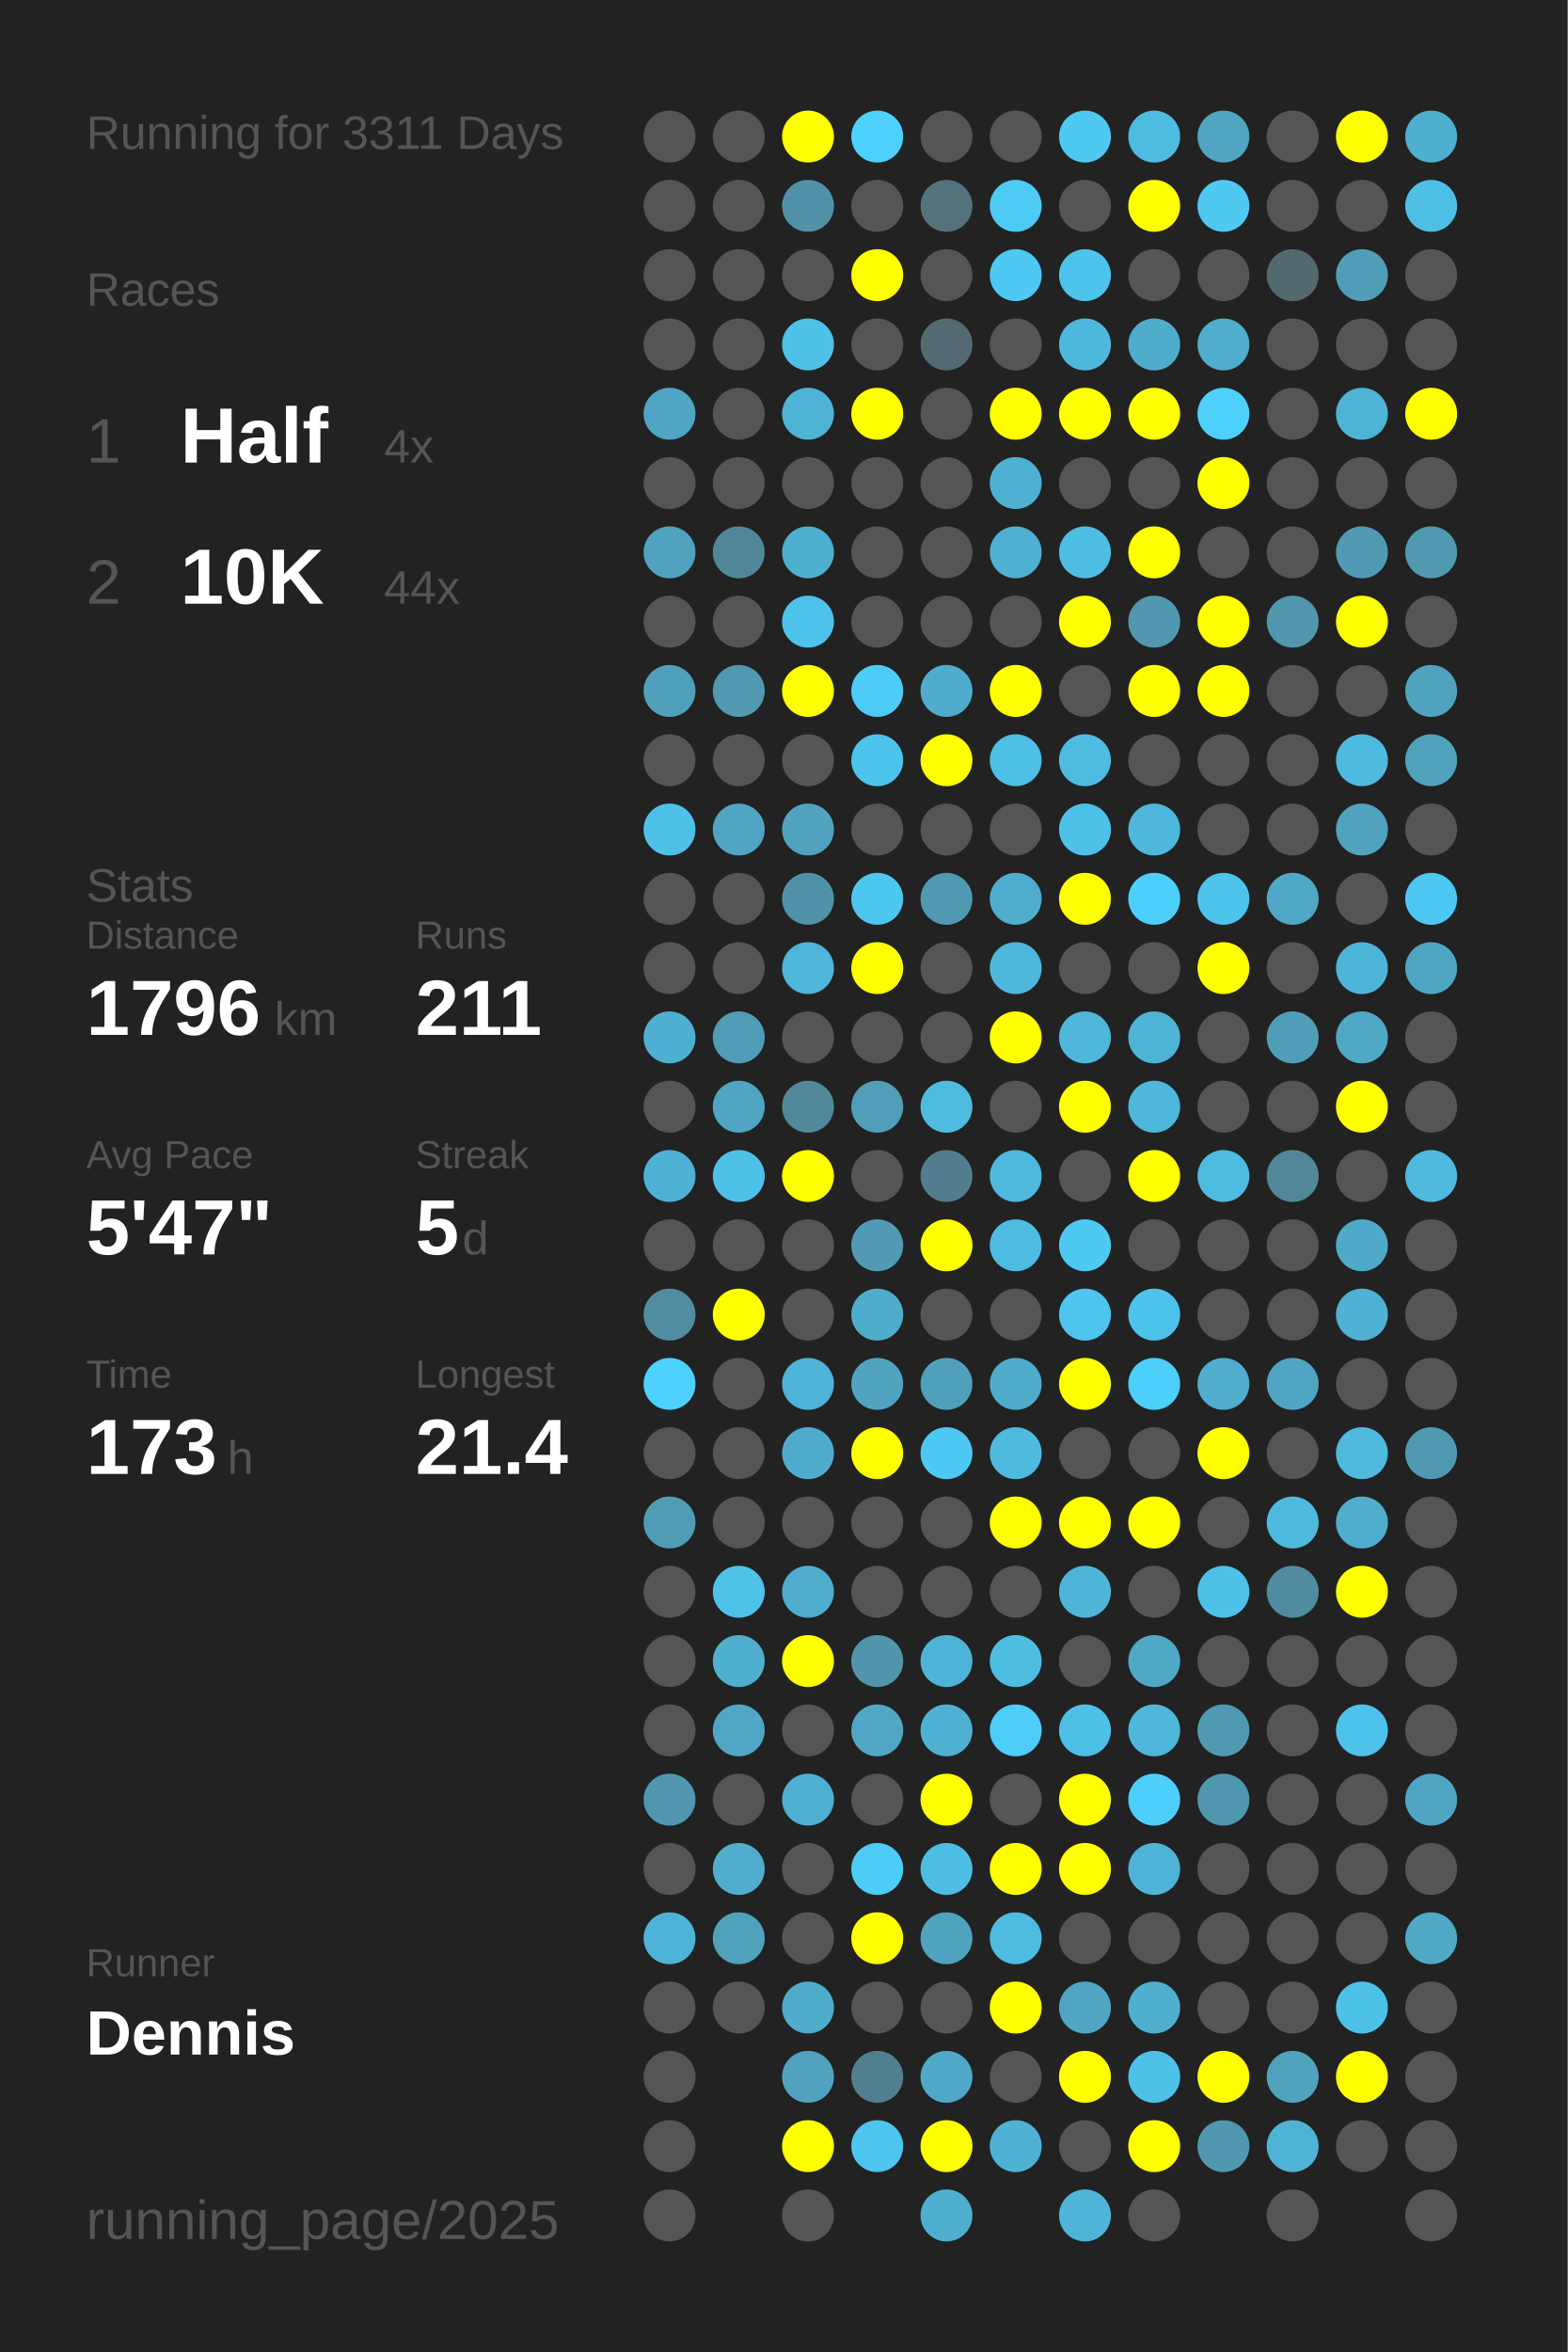
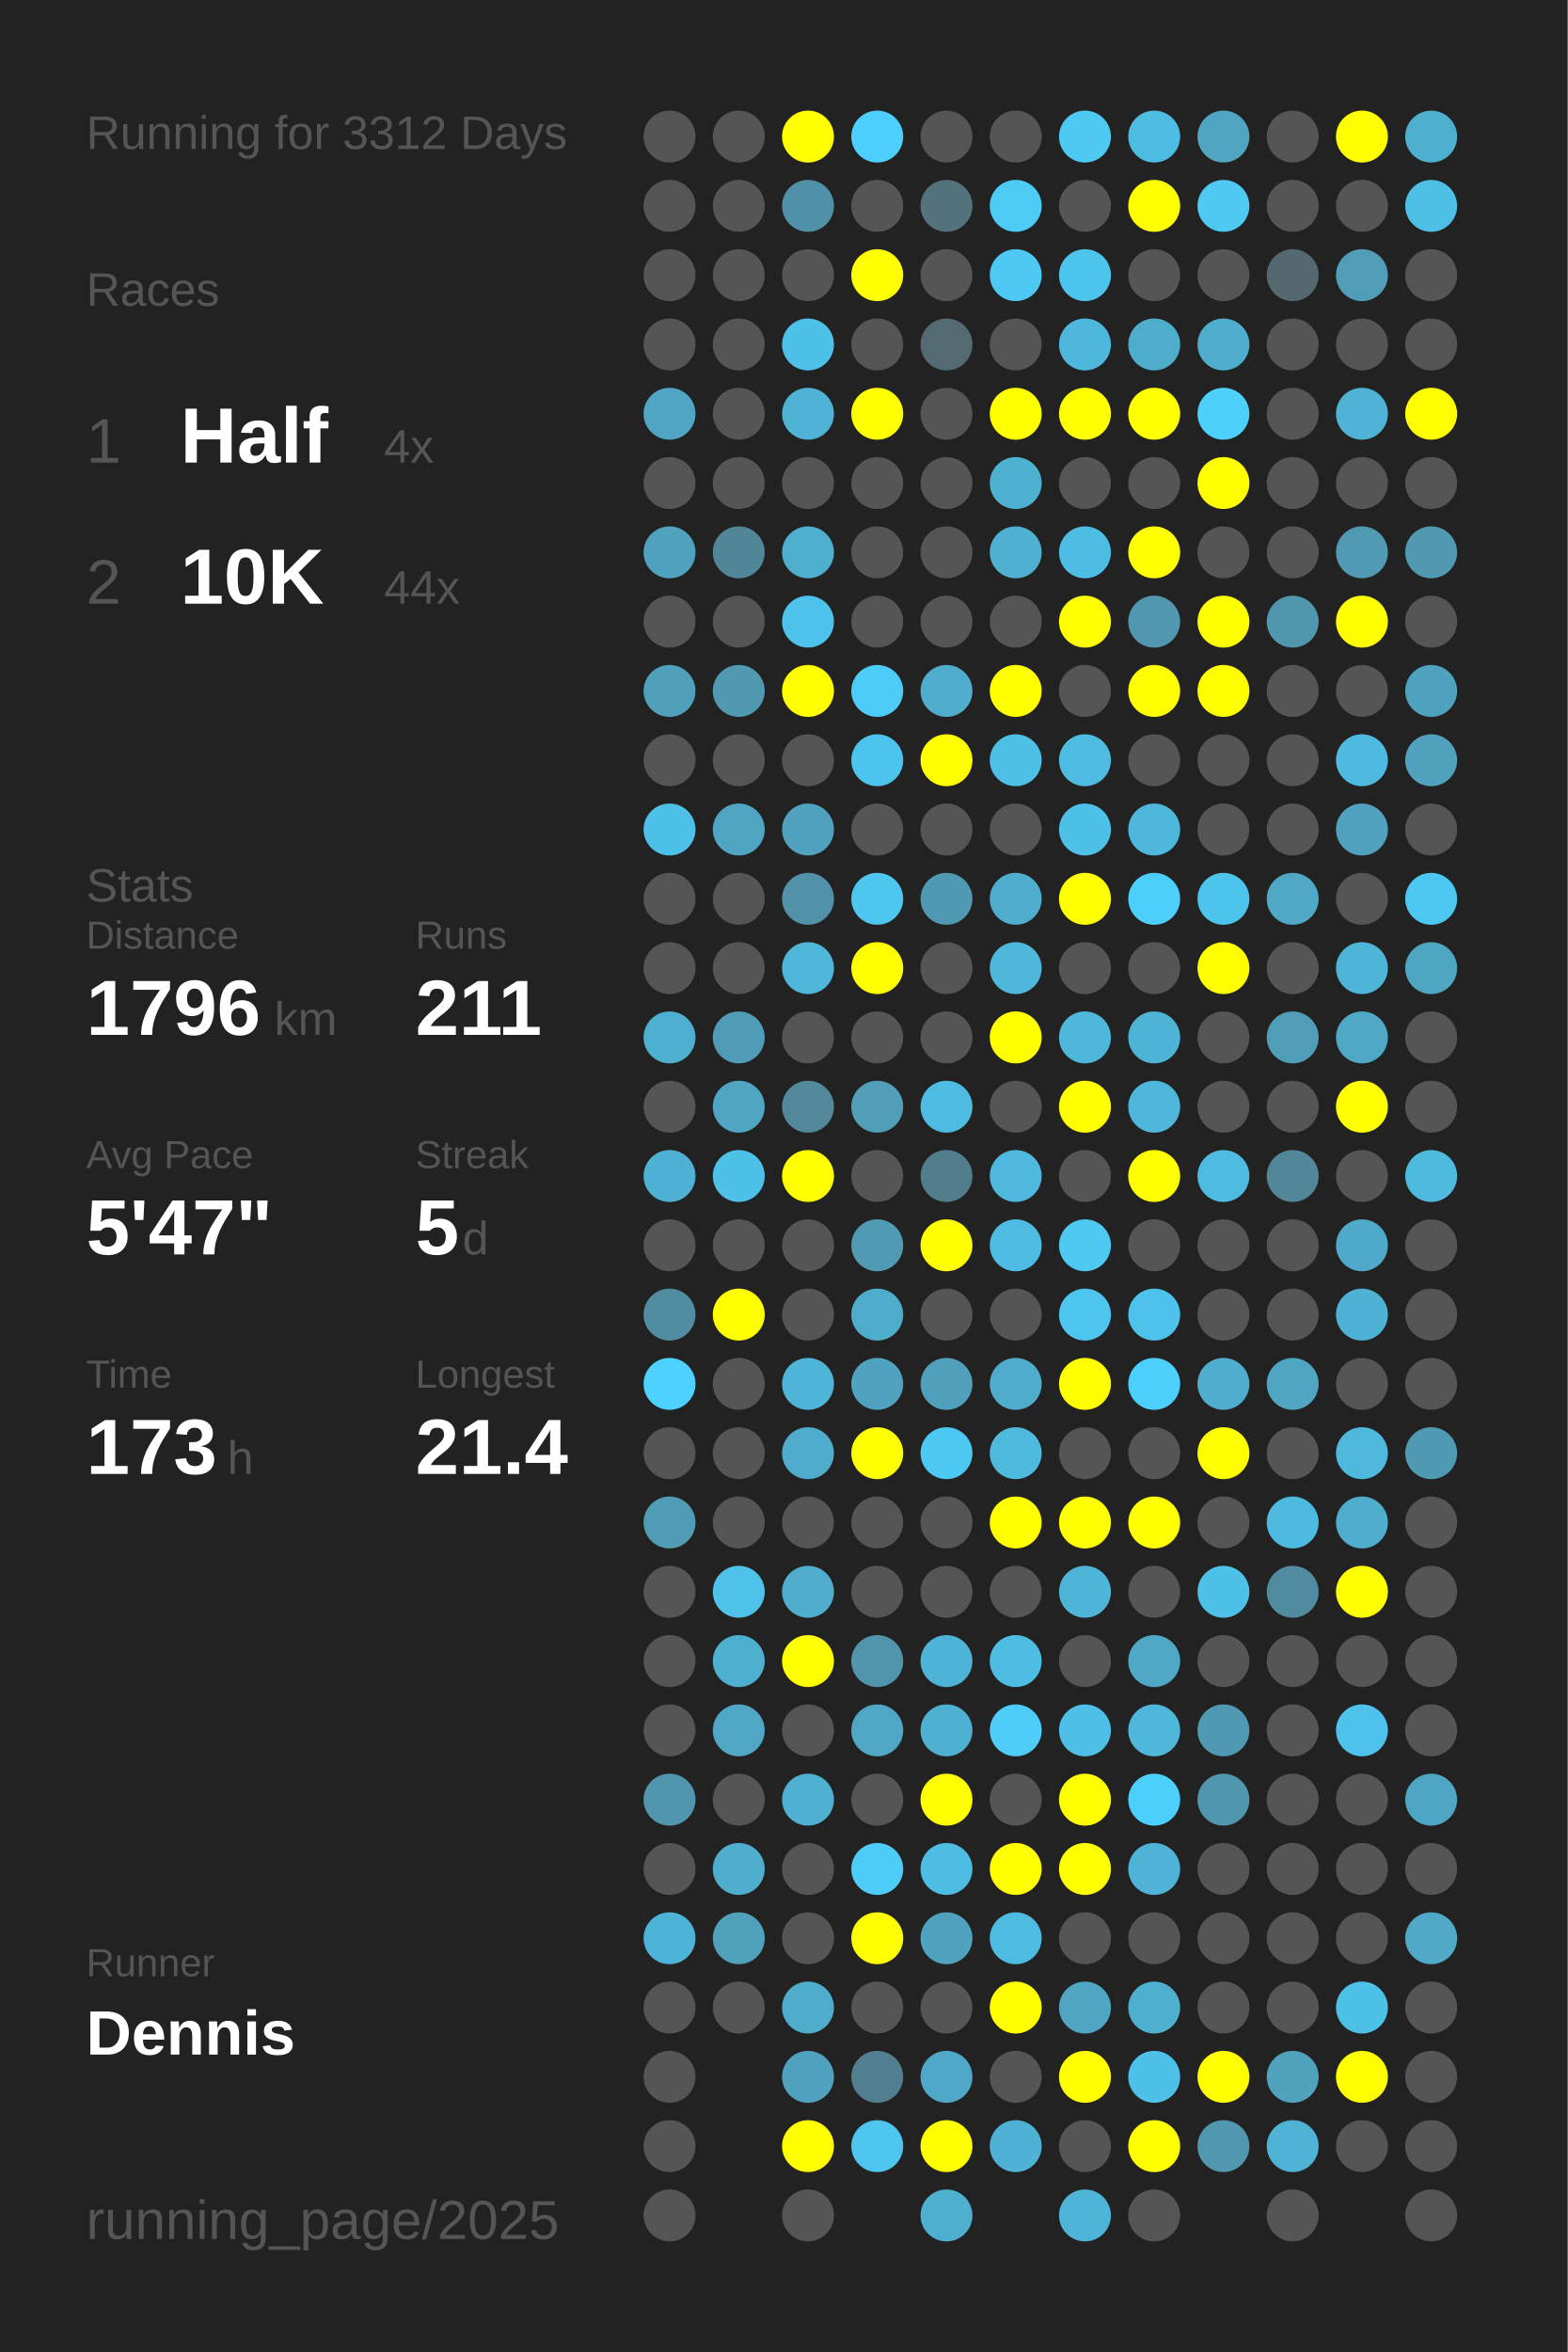
<svg xmlns="http://www.w3.org/2000/svg" baseProfile="full" height="300mm" version="1.1" viewBox="0,0,200,300" width="200mm">
  <defs />
  <rect fill="#222222" height="300" width="200" x="0" y="0" />
-   <text fill="#555555" style="font-size:6px; font-family:Arial;" x="11" y="19">Running for 3311 Days</text>
+   <text fill="#555555" style="font-size:6px; font-family:Arial;" x="11" y="19">Running for 3312 Days</text>
  <text fill="#555555" style="font-size:6px; font-family:Arial;" x="11" y="39">Races</text>
  <text fill="#555555" style="font-size:8px; font-family:Arial;" x="11" y="59">1</text>
  <text fill="#FFFFFF" style="font-size:10px; font-family:Arial; font-weight:bold;" x="23" y="59">Half</text>
  <text fill="#555555" style="font-size:6px; font-family:Arial;" x="49" y="59">4x</text>
  <text fill="#555555" style="font-size:8px; font-family:Arial;" x="11" y="77">2</text>
  <text fill="#FFFFFF" style="font-size:10px; font-family:Arial; font-weight:bold;" x="23" y="77">10K</text>
  <text fill="#555555" style="font-size:6px; font-family:Arial;" x="49" y="77">44x</text>
  <text fill="#555555" style="font-size:6px; font-family:Arial;" x="11" y="115">Stats</text>
  <text fill="#555555" style="font-size:5px; font-family:Arial;" x="11" y="121">Distance</text>
  <text fill="#FFFFFF" style="font-size:10px; font-family:Arial; font-weight:bold;" x="11" y="132">1796</text>
  <text fill="#555555" style="font-size:6px; font-family:Arial;" x="35" y="132">km</text>
  <text fill="#555555" style="font-size:5px; font-family:Arial;" x="53" y="121">Runs</text>
  <text fill="#FFFFFF" style="font-size:10px; font-family:Arial; font-weight:bold;" x="53" y="132">211</text>
  <text fill="#555555" style="font-size:5px; font-family:Arial;" x="11" y="149">Avg Pace</text>
  <text fill="#FFFFFF" style="font-size:10px; font-family:Arial; font-weight:bold;" x="11" y="160">5'47"</text>
  <text fill="#555555" style="font-size:5px; font-family:Arial;" x="53" y="149">Streak</text>
  <text fill="#FFFFFF" style="font-size:10px; font-family:Arial; font-weight:bold;" x="53" y="160">5</text>
  <text fill="#555555" style="font-size:6px; font-family:Arial;" x="59" y="160">d</text>
  <text fill="#555555" style="font-size:5px; font-family:Arial;" x="11" y="177">Time</text>
  <text fill="#FFFFFF" style="font-size:10px; font-family:Arial; font-weight:bold;" x="11" y="188">173</text>
  <text fill="#555555" style="font-size:6px; font-family:Arial;" x="29" y="188">h</text>
  <text fill="#555555" style="font-size:5px; font-family:Arial;" x="53" y="177">Longest</text>
  <text fill="#FFFFFF" style="font-size:10px; font-family:Arial; font-weight:bold;" x="53" y="188">21.4</text>
  <text fill="#555555" style="font-size:5px; font-family:Arial;" x="11" y="252.065">Runner</text>
  <text fill="#FFFFFF" style="font-size:8px; font-family:Arial; font-weight:bold;" x="11" y="262.065">Dennis</text>
  <text fill="#555555" style="font-size:7px; font-family:Arial;" x="11" y="285.581">running_page/2025</text>
  <circle cx="85.417" cy="17.419" fill="#555555" r="3.312" />
  <circle cx="85.417" cy="26.258" fill="#555555" r="3.312" />
  <circle cx="85.417" cy="35.097" fill="#555555" r="3.312" />
  <circle cx="85.417" cy="43.935" fill="#555555" r="3.312" />
  <circle cx="85.417" cy="52.774" fill="#4fa5c3" r="3.312" />
  <circle cx="85.417" cy="61.613" fill="#555555" r="3.312" />
  <circle cx="85.417" cy="70.452" fill="#50a2bf" r="3.312" />
  <circle cx="85.417" cy="79.29" fill="#555555" r="3.312" />
  <circle cx="85.417" cy="88.129" fill="#50a0bb" r="3.312" />
  <circle cx="85.417" cy="96.968" fill="#555555" r="3.312" />
  <circle cx="85.417" cy="105.806" fill="#4ec1e8" r="3.312" />
  <circle cx="85.417" cy="114.645" fill="#555555" r="3.312" />
  <circle cx="85.417" cy="123.484" fill="#555555" r="3.312" />
  <circle cx="85.417" cy="132.323" fill="#4fafd0" r="3.312" />
  <circle cx="85.417" cy="141.161" fill="#555555" r="3.312" />
  <circle cx="85.417" cy="150" fill="#4fb1d3" r="3.312" />
  <circle cx="85.417" cy="158.839" fill="#555555" r="3.312" />
  <circle cx="85.417" cy="167.677" fill="#518da1" r="3.312" />
  <circle cx="85.417" cy="176.516" fill="#4dd1fe" r="3.312" />
  <circle cx="85.417" cy="185.355" fill="#555555" r="3.312" />
  <circle cx="85.417" cy="194.194" fill="#509cb5" r="3.312" />
  <circle cx="85.417" cy="203.032" fill="#555555" r="3.312" />
  <circle cx="85.417" cy="211.871" fill="#555555" r="3.312" />
  <circle cx="85.417" cy="220.71" fill="#555555" r="3.312" />
  <circle cx="85.417" cy="229.548" fill="#5096ae" r="3.312" />
  <circle cx="85.417" cy="238.387" fill="#555555" r="3.312" />
  <circle cx="85.417" cy="247.226" fill="#4eb4d7" r="3.312" />
  <circle cx="85.417" cy="256.065" fill="#555555" r="3.312" />
  <circle cx="85.417" cy="264.903" fill="#555555" r="3.312" />
  <circle cx="85.417" cy="273.742" fill="#555555" r="3.312" />
  <circle cx="85.417" cy="282.581" fill="#555555" r="3.312" />
  <circle cx="94.25" cy="17.419" fill="#555555" r="3.312" />
  <circle cx="94.25" cy="26.258" fill="#555555" r="3.312" />
  <circle cx="94.25" cy="35.097" fill="#555555" r="3.312" />
  <circle cx="94.25" cy="43.935" fill="#555555" r="3.312" />
  <circle cx="94.25" cy="52.774" fill="#555555" r="3.312" />
  <circle cx="94.25" cy="61.613" fill="#555555" r="3.312" />
  <circle cx="94.25" cy="70.452" fill="#518698" r="3.312" />
  <circle cx="94.25" cy="79.29" fill="#555555" r="3.312" />
  <circle cx="94.25" cy="88.129" fill="#5099b1" r="3.312" />
  <circle cx="94.25" cy="96.968" fill="#555555" r="3.312" />
  <circle cx="94.25" cy="105.806" fill="#4fa5c2" r="3.312" />
  <circle cx="94.25" cy="114.645" fill="#555555" r="3.312" />
  <circle cx="94.25" cy="123.484" fill="#555555" r="3.312" />
  <circle cx="94.25" cy="132.323" fill="#509bb5" r="3.312" />
  <circle cx="94.25" cy="141.161" fill="#4fa5c2" r="3.312" />
  <circle cx="94.25" cy="150" fill="#4ec1e8" r="3.312" />
  <circle cx="94.25" cy="158.839" fill="#555555" r="3.312" />
  <circle cx="94.25" cy="167.677" fill="#FFFF00" r="3.312" />
  <circle cx="94.25" cy="176.516" fill="#555555" r="3.312" />
  <circle cx="94.25" cy="185.355" fill="#555555" r="3.312" />
  <circle cx="94.25" cy="194.194" fill="#555555" r="3.312" />
  <circle cx="94.25" cy="203.032" fill="#4ec2e9" r="3.312" />
  <circle cx="94.25" cy="211.871" fill="#4fafcf" r="3.312" />
  <circle cx="94.25" cy="220.71" fill="#4fa7c5" r="3.312" />
  <circle cx="94.25" cy="229.548" fill="#555555" r="3.312" />
  <circle cx="94.25" cy="238.387" fill="#4fadcd" r="3.312" />
  <circle cx="94.25" cy="247.226" fill="#50a1bc" r="3.312" />
  <circle cx="94.25" cy="256.065" fill="#555555" r="3.312" />
  <circle cx="103.083" cy="17.419" fill="#FFFF00" r="3.312" />
  <circle cx="103.083" cy="26.258" fill="#5191a7" r="3.312" />
  <circle cx="103.083" cy="35.097" fill="#555555" r="3.312" />
  <circle cx="103.083" cy="43.935" fill="#4ec1e8" r="3.312" />
  <circle cx="103.083" cy="52.774" fill="#4eb3d5" r="3.312" />
  <circle cx="103.083" cy="61.613" fill="#555555" r="3.312" />
  <circle cx="103.083" cy="70.452" fill="#4fafcf" r="3.312" />
  <circle cx="103.083" cy="79.29" fill="#4dc3eb" r="3.312" />
  <circle cx="103.083" cy="88.129" fill="#FFFF00" r="3.312" />
  <circle cx="103.083" cy="96.968" fill="#555555" r="3.312" />
  <circle cx="103.083" cy="105.806" fill="#50a2be" r="3.312" />
  <circle cx="103.083" cy="114.645" fill="#5192a8" r="3.312" />
  <circle cx="103.083" cy="123.484" fill="#4eb6d9" r="3.312" />
  <circle cx="103.083" cy="132.323" fill="#555555" r="3.312" />
  <circle cx="103.083" cy="141.161" fill="#51889a" r="3.312" />
  <circle cx="103.083" cy="150" fill="#FFFF00" r="3.312" />
  <circle cx="103.083" cy="158.839" fill="#555555" r="3.312" />
  <circle cx="103.083" cy="167.677" fill="#555555" r="3.312" />
  <circle cx="103.083" cy="176.516" fill="#4eb5d8" r="3.312" />
  <circle cx="103.083" cy="185.355" fill="#4faccc" r="3.312" />
  <circle cx="103.083" cy="194.194" fill="#555555" r="3.312" />
  <circle cx="103.083" cy="203.032" fill="#4faece" r="3.312" />
  <circle cx="103.083" cy="211.871" fill="#FFFF00" r="3.312" />
  <circle cx="103.083" cy="220.71" fill="#555555" r="3.312" />
  <circle cx="103.083" cy="229.548" fill="#4fb0d1" r="3.312" />
  <circle cx="103.083" cy="238.387" fill="#555555" r="3.312" />
  <circle cx="103.083" cy="247.226" fill="#555555" r="3.312" />
  <circle cx="103.083" cy="256.065" fill="#4fadcc" r="3.312" />
  <circle cx="103.083" cy="264.903" fill="#50a2be" r="3.312" />
  <circle cx="103.083" cy="273.742" fill="#FFFF00" r="3.312" />
  <circle cx="103.083" cy="282.581" fill="#555555" r="3.312" />
  <circle cx="111.917" cy="17.419" fill="#4dd0fd" r="3.312" />
  <circle cx="111.917" cy="26.258" fill="#555555" r="3.312" />
  <circle cx="111.917" cy="35.097" fill="#FFFF00" r="3.312" />
  <circle cx="111.917" cy="43.935" fill="#555555" r="3.312" />
  <circle cx="111.917" cy="52.774" fill="#FFFF00" r="3.312" />
  <circle cx="111.917" cy="61.613" fill="#555555" r="3.312" />
  <circle cx="111.917" cy="70.452" fill="#555555" r="3.312" />
  <circle cx="111.917" cy="79.29" fill="#555555" r="3.312" />
  <circle cx="111.917" cy="88.129" fill="#4dccf8" r="3.312" />
  <circle cx="111.917" cy="96.968" fill="#4dc4ed" r="3.312" />
  <circle cx="111.917" cy="105.806" fill="#555555" r="3.312" />
  <circle cx="111.917" cy="114.645" fill="#4dc7f0" r="3.312" />
  <circle cx="111.917" cy="123.484" fill="#FFFF00" r="3.312" />
  <circle cx="111.917" cy="132.323" fill="#555555" r="3.312" />
  <circle cx="111.917" cy="141.161" fill="#509eb8" r="3.312" />
  <circle cx="111.917" cy="150" fill="#555555" r="3.312" />
  <circle cx="111.917" cy="158.839" fill="#509ab3" r="3.312" />
  <circle cx="111.917" cy="167.677" fill="#4fadcc" r="3.312" />
  <circle cx="111.917" cy="176.516" fill="#50a3bf" r="3.312" />
  <circle cx="111.917" cy="185.355" fill="#FFFF00" r="3.312" />
  <circle cx="111.917" cy="194.194" fill="#555555" r="3.312" />
  <circle cx="111.917" cy="203.032" fill="#555555" r="3.312" />
  <circle cx="111.917" cy="211.871" fill="#5095ac" r="3.312" />
  <circle cx="111.917" cy="220.71" fill="#4fa7c5" r="3.312" />
  <circle cx="111.917" cy="229.548" fill="#555555" r="3.312" />
  <circle cx="111.917" cy="238.387" fill="#4dccf7" r="3.312" />
  <circle cx="111.917" cy="247.226" fill="#FFFF00" r="3.312" />
  <circle cx="111.917" cy="256.065" fill="#555555" r="3.312" />
  <circle cx="111.917" cy="264.903" fill="#527f8f" r="3.312" />
  <circle cx="111.917" cy="273.742" fill="#4dc5ee" r="3.312" />
  <circle cx="120.75" cy="17.419" fill="#555555" r="3.312" />
  <circle cx="120.75" cy="26.258" fill="#53727c" r="3.312" />
  <circle cx="120.75" cy="35.097" fill="#555555" r="3.312" />
  <circle cx="120.75" cy="43.935" fill="#536a72" r="3.312" />
  <circle cx="120.75" cy="52.774" fill="#555555" r="3.312" />
  <circle cx="120.75" cy="61.613" fill="#555555" r="3.312" />
  <circle cx="120.75" cy="70.452" fill="#555555" r="3.312" />
  <circle cx="120.75" cy="79.29" fill="#555555" r="3.312" />
  <circle cx="120.75" cy="88.129" fill="#4faccc" r="3.312" />
  <circle cx="120.75" cy="96.968" fill="#FFFF00" r="3.312" />
  <circle cx="120.75" cy="105.806" fill="#555555" r="3.312" />
  <circle cx="120.75" cy="114.645" fill="#5099b2" r="3.312" />
  <circle cx="120.75" cy="123.484" fill="#555555" r="3.312" />
  <circle cx="120.75" cy="132.323" fill="#555555" r="3.312" />
  <circle cx="120.75" cy="141.161" fill="#4ebce1" r="3.312" />
  <circle cx="120.75" cy="150" fill="#527d8c" r="3.312" />
  <circle cx="120.75" cy="158.839" fill="#FFFF00" r="3.312" />
  <circle cx="120.75" cy="167.677" fill="#555555" r="3.312" />
  <circle cx="120.75" cy="176.516" fill="#50a0bb" r="3.312" />
  <circle cx="120.75" cy="185.355" fill="#4dc8f2" r="3.312" />
  <circle cx="120.75" cy="194.194" fill="#555555" r="3.312" />
  <circle cx="120.75" cy="203.032" fill="#555555" r="3.312" />
  <circle cx="120.75" cy="211.871" fill="#4eb4d7" r="3.312" />
  <circle cx="120.75" cy="220.71" fill="#4fb1d2" r="3.312" />
  <circle cx="120.75" cy="229.548" fill="#FFFF00" r="3.312" />
  <circle cx="120.75" cy="238.387" fill="#4ebde3" r="3.312" />
  <circle cx="120.75" cy="247.226" fill="#50a3bf" r="3.312" />
  <circle cx="120.75" cy="256.065" fill="#555555" r="3.312" />
  <circle cx="120.75" cy="264.903" fill="#4fa8c7" r="3.312" />
  <circle cx="120.75" cy="273.742" fill="#FFFF00" r="3.312" />
  <circle cx="120.75" cy="282.581" fill="#4fafcf" r="3.312" />
  <circle cx="129.583" cy="17.419" fill="#555555" r="3.312" />
  <circle cx="129.583" cy="26.258" fill="#4dcbf5" r="3.312" />
  <circle cx="129.583" cy="35.097" fill="#4dc9f3" r="3.312" />
  <circle cx="129.583" cy="43.935" fill="#555555" r="3.312" />
  <circle cx="129.583" cy="52.774" fill="#FFFF00" r="3.312" />
  <circle cx="129.583" cy="61.613" fill="#4fb1d2" r="3.312" />
  <circle cx="129.583" cy="70.452" fill="#4fb0d1" r="3.312" />
  <circle cx="129.583" cy="79.29" fill="#555555" r="3.312" />
  <circle cx="129.583" cy="88.129" fill="#FFFF00" r="3.312" />
  <circle cx="129.583" cy="96.968" fill="#4ebfe5" r="3.312" />
  <circle cx="129.583" cy="105.806" fill="#555555" r="3.312" />
  <circle cx="129.583" cy="114.645" fill="#4fadcd" r="3.312" />
  <circle cx="129.583" cy="123.484" fill="#4eb8db" r="3.312" />
  <circle cx="129.583" cy="132.323" fill="#FFFF00" r="3.312" />
  <circle cx="129.583" cy="141.161" fill="#555555" r="3.312" />
  <circle cx="129.583" cy="150" fill="#4eb9dd" r="3.312" />
  <circle cx="129.583" cy="158.839" fill="#4ebce2" r="3.312" />
  <circle cx="129.583" cy="167.677" fill="#555555" r="3.312" />
  <circle cx="129.583" cy="176.516" fill="#4faccb" r="3.312" />
  <circle cx="129.583" cy="185.355" fill="#4ebade" r="3.312" />
  <circle cx="129.583" cy="194.194" fill="#FFFF00" r="3.312" />
  <circle cx="129.583" cy="203.032" fill="#555555" r="3.312" />
  <circle cx="129.583" cy="211.871" fill="#4ebde2" r="3.312" />
  <circle cx="129.583" cy="220.71" fill="#4dcdf8" r="3.312" />
  <circle cx="129.583" cy="229.548" fill="#555555" r="3.312" />
  <circle cx="129.583" cy="238.387" fill="#FFFF00" r="3.312" />
  <circle cx="129.583" cy="247.226" fill="#4ebbe0" r="3.312" />
  <circle cx="129.583" cy="256.065" fill="#FFFF00" r="3.312" />
  <circle cx="129.583" cy="264.903" fill="#555555" r="3.312" />
  <circle cx="129.583" cy="273.742" fill="#4fb2d4" r="3.312" />
  <circle cx="138.417" cy="17.419" fill="#4dc9f2" r="3.312" />
  <circle cx="138.417" cy="26.258" fill="#555555" r="3.312" />
  <circle cx="138.417" cy="35.097" fill="#4dc4ec" r="3.312" />
  <circle cx="138.417" cy="43.935" fill="#4eb8dc" r="3.312" />
  <circle cx="138.417" cy="52.774" fill="#FFFF00" r="3.312" />
  <circle cx="138.417" cy="61.613" fill="#555555" r="3.312" />
  <circle cx="138.417" cy="70.452" fill="#4ebde3" r="3.312" />
  <circle cx="138.417" cy="79.29" fill="#FFFF00" r="3.312" />
  <circle cx="138.417" cy="88.129" fill="#555555" r="3.312" />
  <circle cx="138.417" cy="96.968" fill="#4ebce1" r="3.312" />
  <circle cx="138.417" cy="105.806" fill="#4ec1e8" r="3.312" />
  <circle cx="138.417" cy="114.645" fill="#FFFF00" r="3.312" />
  <circle cx="138.417" cy="123.484" fill="#555555" r="3.312" />
  <circle cx="138.417" cy="132.323" fill="#4eb7da" r="3.312" />
  <circle cx="138.417" cy="141.161" fill="#FFFF00" r="3.312" />
  <circle cx="138.417" cy="150" fill="#555555" r="3.312" />
  <circle cx="138.417" cy="158.839" fill="#4dc9f2" r="3.312" />
  <circle cx="138.417" cy="167.677" fill="#4dc5ee" r="3.312" />
  <circle cx="138.417" cy="176.516" fill="#FFFF00" r="3.312" />
  <circle cx="138.417" cy="185.355" fill="#555555" r="3.312" />
  <circle cx="138.417" cy="194.194" fill="#FFFF00" r="3.312" />
  <circle cx="138.417" cy="203.032" fill="#4eb5d8" r="3.312" />
  <circle cx="138.417" cy="211.871" fill="#555555" r="3.312" />
  <circle cx="138.417" cy="220.71" fill="#4ebfe6" r="3.312" />
  <circle cx="138.417" cy="229.548" fill="#FFFF00" r="3.312" />
  <circle cx="138.417" cy="238.387" fill="#FFFF00" r="3.312" />
  <circle cx="138.417" cy="247.226" fill="#555555" r="3.312" />
  <circle cx="138.417" cy="256.065" fill="#4fa5c2" r="3.312" />
  <circle cx="138.417" cy="264.903" fill="#FFFF00" r="3.312" />
  <circle cx="138.417" cy="273.742" fill="#555555" r="3.312" />
  <circle cx="138.417" cy="282.581" fill="#4eb5d8" r="3.312" />
  <circle cx="147.25" cy="17.419" fill="#4ebbe0" r="3.312" />
  <circle cx="147.25" cy="26.258" fill="#FFFF00" r="3.312" />
  <circle cx="147.25" cy="35.097" fill="#555555" r="3.312" />
  <circle cx="147.25" cy="43.935" fill="#4fadcc" r="3.312" />
  <circle cx="147.25" cy="52.774" fill="#FFFF00" r="3.312" />
  <circle cx="147.25" cy="61.613" fill="#555555" r="3.312" />
  <circle cx="147.25" cy="70.452" fill="#FFFF00" r="3.312" />
  <circle cx="147.25" cy="79.29" fill="#5097af" r="3.312" />
  <circle cx="147.25" cy="88.129" fill="#FFFF00" r="3.312" />
  <circle cx="147.25" cy="96.968" fill="#555555" r="3.312" />
  <circle cx="147.25" cy="105.806" fill="#4eb7db" r="3.312" />
  <circle cx="147.25" cy="114.645" fill="#4dcffb" r="3.312" />
  <circle cx="147.25" cy="123.484" fill="#555555" r="3.312" />
  <circle cx="147.25" cy="132.323" fill="#4eb4d6" r="3.312" />
  <circle cx="147.25" cy="141.161" fill="#4eb7db" r="3.312" />
  <circle cx="147.25" cy="150" fill="#FFFF00" r="3.312" />
  <circle cx="147.25" cy="158.839" fill="#555555" r="3.312" />
  <circle cx="147.25" cy="167.677" fill="#4dc3eb" r="3.312" />
  <circle cx="147.25" cy="176.516" fill="#4dcffb" r="3.312" />
  <circle cx="147.25" cy="185.355" fill="#555555" r="3.312" />
  <circle cx="147.25" cy="194.194" fill="#FFFF00" r="3.312" />
  <circle cx="147.25" cy="203.032" fill="#555555" r="3.312" />
  <circle cx="147.25" cy="211.871" fill="#4fa8c6" r="3.312" />
  <circle cx="147.25" cy="220.71" fill="#4eb7da" r="3.312" />
  <circle cx="147.25" cy="229.548" fill="#4dcffb" r="3.312" />
  <circle cx="147.25" cy="238.387" fill="#4eb3d6" r="3.312" />
  <circle cx="147.25" cy="247.226" fill="#555555" r="3.312" />
  <circle cx="147.25" cy="256.065" fill="#4fafcf" r="3.312" />
  <circle cx="147.25" cy="264.903" fill="#4ec1e8" r="3.312" />
  <circle cx="147.25" cy="273.742" fill="#FFFF00" r="3.312" />
  <circle cx="147.25" cy="282.581" fill="#555555" r="3.312" />
  <circle cx="156.083" cy="17.419" fill="#4fa5c2" r="3.312" />
  <circle cx="156.083" cy="26.258" fill="#4dc9f2" r="3.312" />
  <circle cx="156.083" cy="35.097" fill="#555555" r="3.312" />
  <circle cx="156.083" cy="43.935" fill="#4fadcd" r="3.312" />
  <circle cx="156.083" cy="52.774" fill="#4dd0fc" r="3.312" />
  <circle cx="156.083" cy="61.613" fill="#FFFF00" r="3.312" />
  <circle cx="156.083" cy="70.452" fill="#555555" r="3.312" />
  <circle cx="156.083" cy="79.29" fill="#FFFF00" r="3.312" />
  <circle cx="156.083" cy="88.129" fill="#FFFF00" r="3.312" />
  <circle cx="156.083" cy="96.968" fill="#555555" r="3.312" />
  <circle cx="156.083" cy="105.806" fill="#555555" r="3.312" />
  <circle cx="156.083" cy="114.645" fill="#4dc4ec" r="3.312" />
  <circle cx="156.083" cy="123.484" fill="#FFFF00" r="3.312" />
  <circle cx="156.083" cy="132.323" fill="#555555" r="3.312" />
  <circle cx="156.083" cy="141.161" fill="#555555" r="3.312" />
  <circle cx="156.083" cy="150" fill="#4ebbe0" r="3.312" />
  <circle cx="156.083" cy="158.839" fill="#555555" r="3.312" />
  <circle cx="156.083" cy="167.677" fill="#555555" r="3.312" />
  <circle cx="156.083" cy="176.516" fill="#4faece" r="3.312" />
  <circle cx="156.083" cy="185.355" fill="#FFFF00" r="3.312" />
  <circle cx="156.083" cy="194.194" fill="#555555" r="3.312" />
  <circle cx="156.083" cy="203.032" fill="#4ec1e9" r="3.312" />
  <circle cx="156.083" cy="211.871" fill="#555555" r="3.312" />
  <circle cx="156.083" cy="220.71" fill="#5099b2" r="3.312" />
  <circle cx="156.083" cy="229.548" fill="#5096ae" r="3.312" />
  <circle cx="156.083" cy="238.387" fill="#555555" r="3.312" />
  <circle cx="156.083" cy="247.226" fill="#555555" r="3.312" />
  <circle cx="156.083" cy="256.065" fill="#555555" r="3.312" />
  <circle cx="156.083" cy="264.903" fill="#FFFF00" r="3.312" />
  <circle cx="156.083" cy="273.742" fill="#5097af" r="3.312" />
  <circle cx="164.917" cy="17.419" fill="#555555" r="3.312" />
  <circle cx="164.917" cy="26.258" fill="#555555" r="3.312" />
  <circle cx="164.917" cy="35.097" fill="#53686f" r="3.312" />
  <circle cx="164.917" cy="43.935" fill="#555555" r="3.312" />
  <circle cx="164.917" cy="52.774" fill="#555555" r="3.312" />
  <circle cx="164.917" cy="61.613" fill="#555555" r="3.312" />
  <circle cx="164.917" cy="70.452" fill="#555555" r="3.312" />
  <circle cx="164.917" cy="79.29" fill="#5096ad" r="3.312" />
  <circle cx="164.917" cy="88.129" fill="#555555" r="3.312" />
  <circle cx="164.917" cy="96.968" fill="#555555" r="3.312" />
  <circle cx="164.917" cy="105.806" fill="#555555" r="3.312" />
  <circle cx="164.917" cy="114.645" fill="#4fa8c6" r="3.312" />
  <circle cx="164.917" cy="123.484" fill="#555555" r="3.312" />
  <circle cx="164.917" cy="132.323" fill="#509db7" r="3.312" />
  <circle cx="164.917" cy="141.161" fill="#555555" r="3.312" />
  <circle cx="164.917" cy="150" fill="#518799" r="3.312" />
  <circle cx="164.917" cy="158.839" fill="#555555" r="3.312" />
  <circle cx="164.917" cy="167.677" fill="#555555" r="3.312" />
  <circle cx="164.917" cy="176.516" fill="#4fa5c2" r="3.312" />
  <circle cx="164.917" cy="185.355" fill="#555555" r="3.312" />
  <circle cx="164.917" cy="194.194" fill="#4ebadf" r="3.312" />
  <circle cx="164.917" cy="203.032" fill="#518b9f" r="3.312" />
  <circle cx="164.917" cy="211.871" fill="#555555" r="3.312" />
  <circle cx="164.917" cy="220.71" fill="#555555" r="3.312" />
  <circle cx="164.917" cy="229.548" fill="#555555" r="3.312" />
  <circle cx="164.917" cy="238.387" fill="#555555" r="3.312" />
  <circle cx="164.917" cy="247.226" fill="#555555" r="3.312" />
  <circle cx="164.917" cy="256.065" fill="#555555" r="3.312" />
  <circle cx="164.917" cy="264.903" fill="#50a2bd" r="3.312" />
  <circle cx="164.917" cy="273.742" fill="#4eb3d5" r="3.312" />
  <circle cx="164.917" cy="282.581" fill="#555555" r="3.312" />
  <circle cx="173.75" cy="17.419" fill="#FFFF00" r="3.312" />
  <circle cx="173.75" cy="26.258" fill="#555555" r="3.312" />
  <circle cx="173.75" cy="35.097" fill="#509db7" r="3.312" />
  <circle cx="173.75" cy="43.935" fill="#555555" r="3.312" />
  <circle cx="173.75" cy="52.774" fill="#4eb3d5" r="3.312" />
  <circle cx="173.75" cy="61.613" fill="#555555" r="3.312" />
  <circle cx="173.75" cy="70.452" fill="#509ab3" r="3.312" />
  <circle cx="173.75" cy="79.29" fill="#FFFF00" r="3.312" />
  <circle cx="173.75" cy="88.129" fill="#555555" r="3.312" />
  <circle cx="173.75" cy="96.968" fill="#4ebadf" r="3.312" />
  <circle cx="173.75" cy="105.806" fill="#50a2be" r="3.312" />
  <circle cx="173.75" cy="114.645" fill="#555555" r="3.312" />
  <circle cx="173.75" cy="123.484" fill="#4eb5d8" r="3.312" />
  <circle cx="173.75" cy="132.323" fill="#4fa8c5" r="3.312" />
  <circle cx="173.75" cy="141.161" fill="#FFFF00" r="3.312" />
  <circle cx="173.75" cy="150" fill="#555555" r="3.312" />
  <circle cx="173.75" cy="158.839" fill="#4faac9" r="3.312" />
  <circle cx="173.75" cy="167.677" fill="#4fb1d3" r="3.312" />
  <circle cx="173.75" cy="176.516" fill="#555555" r="3.312" />
  <circle cx="173.75" cy="185.355" fill="#4eb9dd" r="3.312" />
  <circle cx="173.75" cy="194.194" fill="#4faece" r="3.312" />
  <circle cx="173.75" cy="203.032" fill="#FFFF00" r="3.312" />
  <circle cx="173.75" cy="211.871" fill="#555555" r="3.312" />
  <circle cx="173.75" cy="220.71" fill="#4dc3eb" r="3.312" />
  <circle cx="173.75" cy="229.548" fill="#555555" r="3.312" />
  <circle cx="173.75" cy="238.387" fill="#555555" r="3.312" />
  <circle cx="173.75" cy="247.226" fill="#555555" r="3.312" />
  <circle cx="173.75" cy="256.065" fill="#4dc2e9" r="3.312" />
  <circle cx="173.75" cy="264.903" fill="#FFFF00" r="3.312" />
  <circle cx="173.75" cy="273.742" fill="#555555" r="3.312" />
  <circle cx="182.583" cy="17.419" fill="#4fafcf" r="3.312" />
  <circle cx="182.583" cy="26.258" fill="#4ebfe5" r="3.312" />
  <circle cx="182.583" cy="35.097" fill="#555555" r="3.312" />
  <circle cx="182.583" cy="43.935" fill="#555555" r="3.312" />
  <circle cx="182.583" cy="52.774" fill="#FFFF00" r="3.312" />
  <circle cx="182.583" cy="61.613" fill="#555555" r="3.312" />
  <circle cx="182.583" cy="70.452" fill="#5099b1" r="3.312" />
  <circle cx="182.583" cy="79.29" fill="#555555" r="3.312" />
  <circle cx="182.583" cy="88.129" fill="#4fa3bf" r="3.312" />
  <circle cx="182.583" cy="96.968" fill="#50a2bd" r="3.312" />
  <circle cx="182.583" cy="105.806" fill="#555555" r="3.312" />
  <circle cx="182.583" cy="114.645" fill="#4dc8f2" r="3.312" />
  <circle cx="182.583" cy="123.484" fill="#4fa6c3" r="3.312" />
  <circle cx="182.583" cy="132.323" fill="#555555" r="3.312" />
  <circle cx="182.583" cy="141.161" fill="#555555" r="3.312" />
  <circle cx="182.583" cy="150" fill="#4ebade" r="3.312" />
  <circle cx="182.583" cy="158.839" fill="#555555" r="3.312" />
  <circle cx="182.583" cy="167.677" fill="#555555" r="3.312" />
  <circle cx="182.583" cy="176.516" fill="#555555" r="3.312" />
  <circle cx="182.583" cy="185.355" fill="#5099b2" r="3.312" />
  <circle cx="182.583" cy="194.194" fill="#555555" r="3.312" />
  <circle cx="182.583" cy="203.032" fill="#555555" r="3.312" />
  <circle cx="182.583" cy="211.871" fill="#555555" r="3.312" />
  <circle cx="182.583" cy="220.71" fill="#555555" r="3.312" />
  <circle cx="182.583" cy="229.548" fill="#4fa6c4" r="3.312" />
  <circle cx="182.583" cy="238.387" fill="#555555" r="3.312" />
  <circle cx="182.583" cy="247.226" fill="#4fa9c7" r="3.312" />
  <circle cx="182.583" cy="256.065" fill="#555555" r="3.312" />
  <circle cx="182.583" cy="264.903" fill="#555555" r="3.312" />
  <circle cx="182.583" cy="273.742" fill="#555555" r="3.312" />
  <circle cx="182.583" cy="282.581" fill="#555555" r="3.312" />
</svg>
